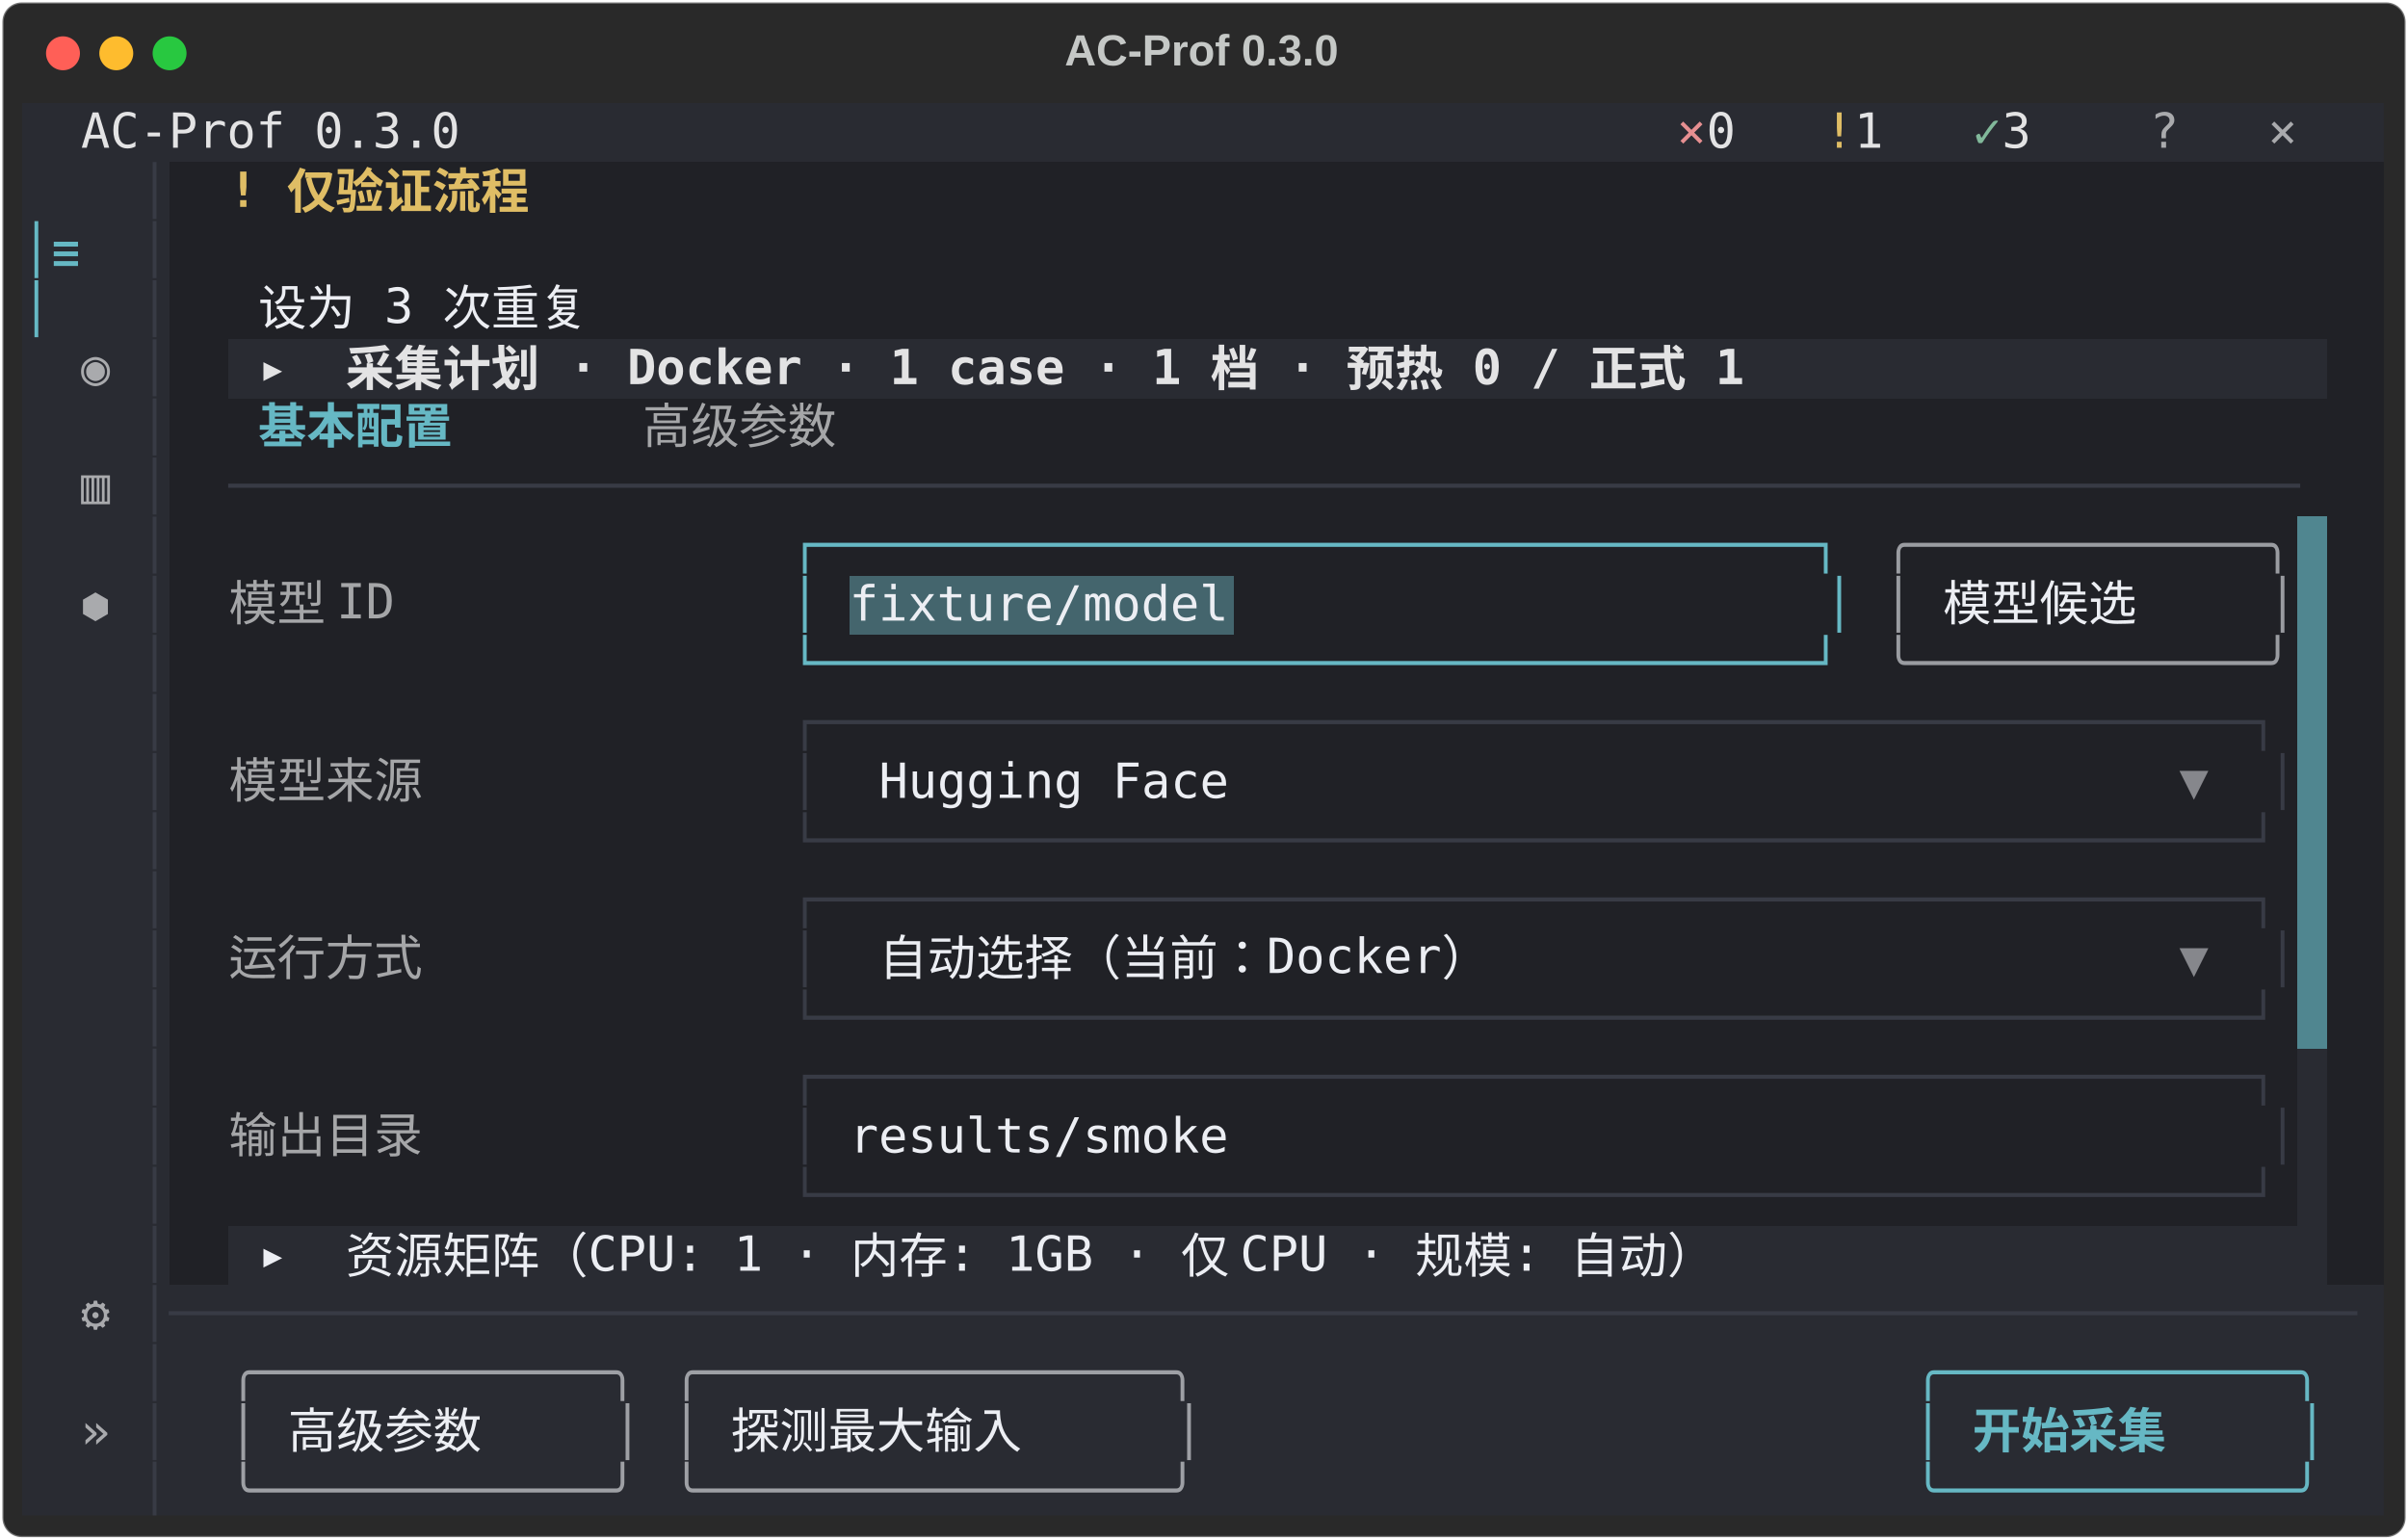
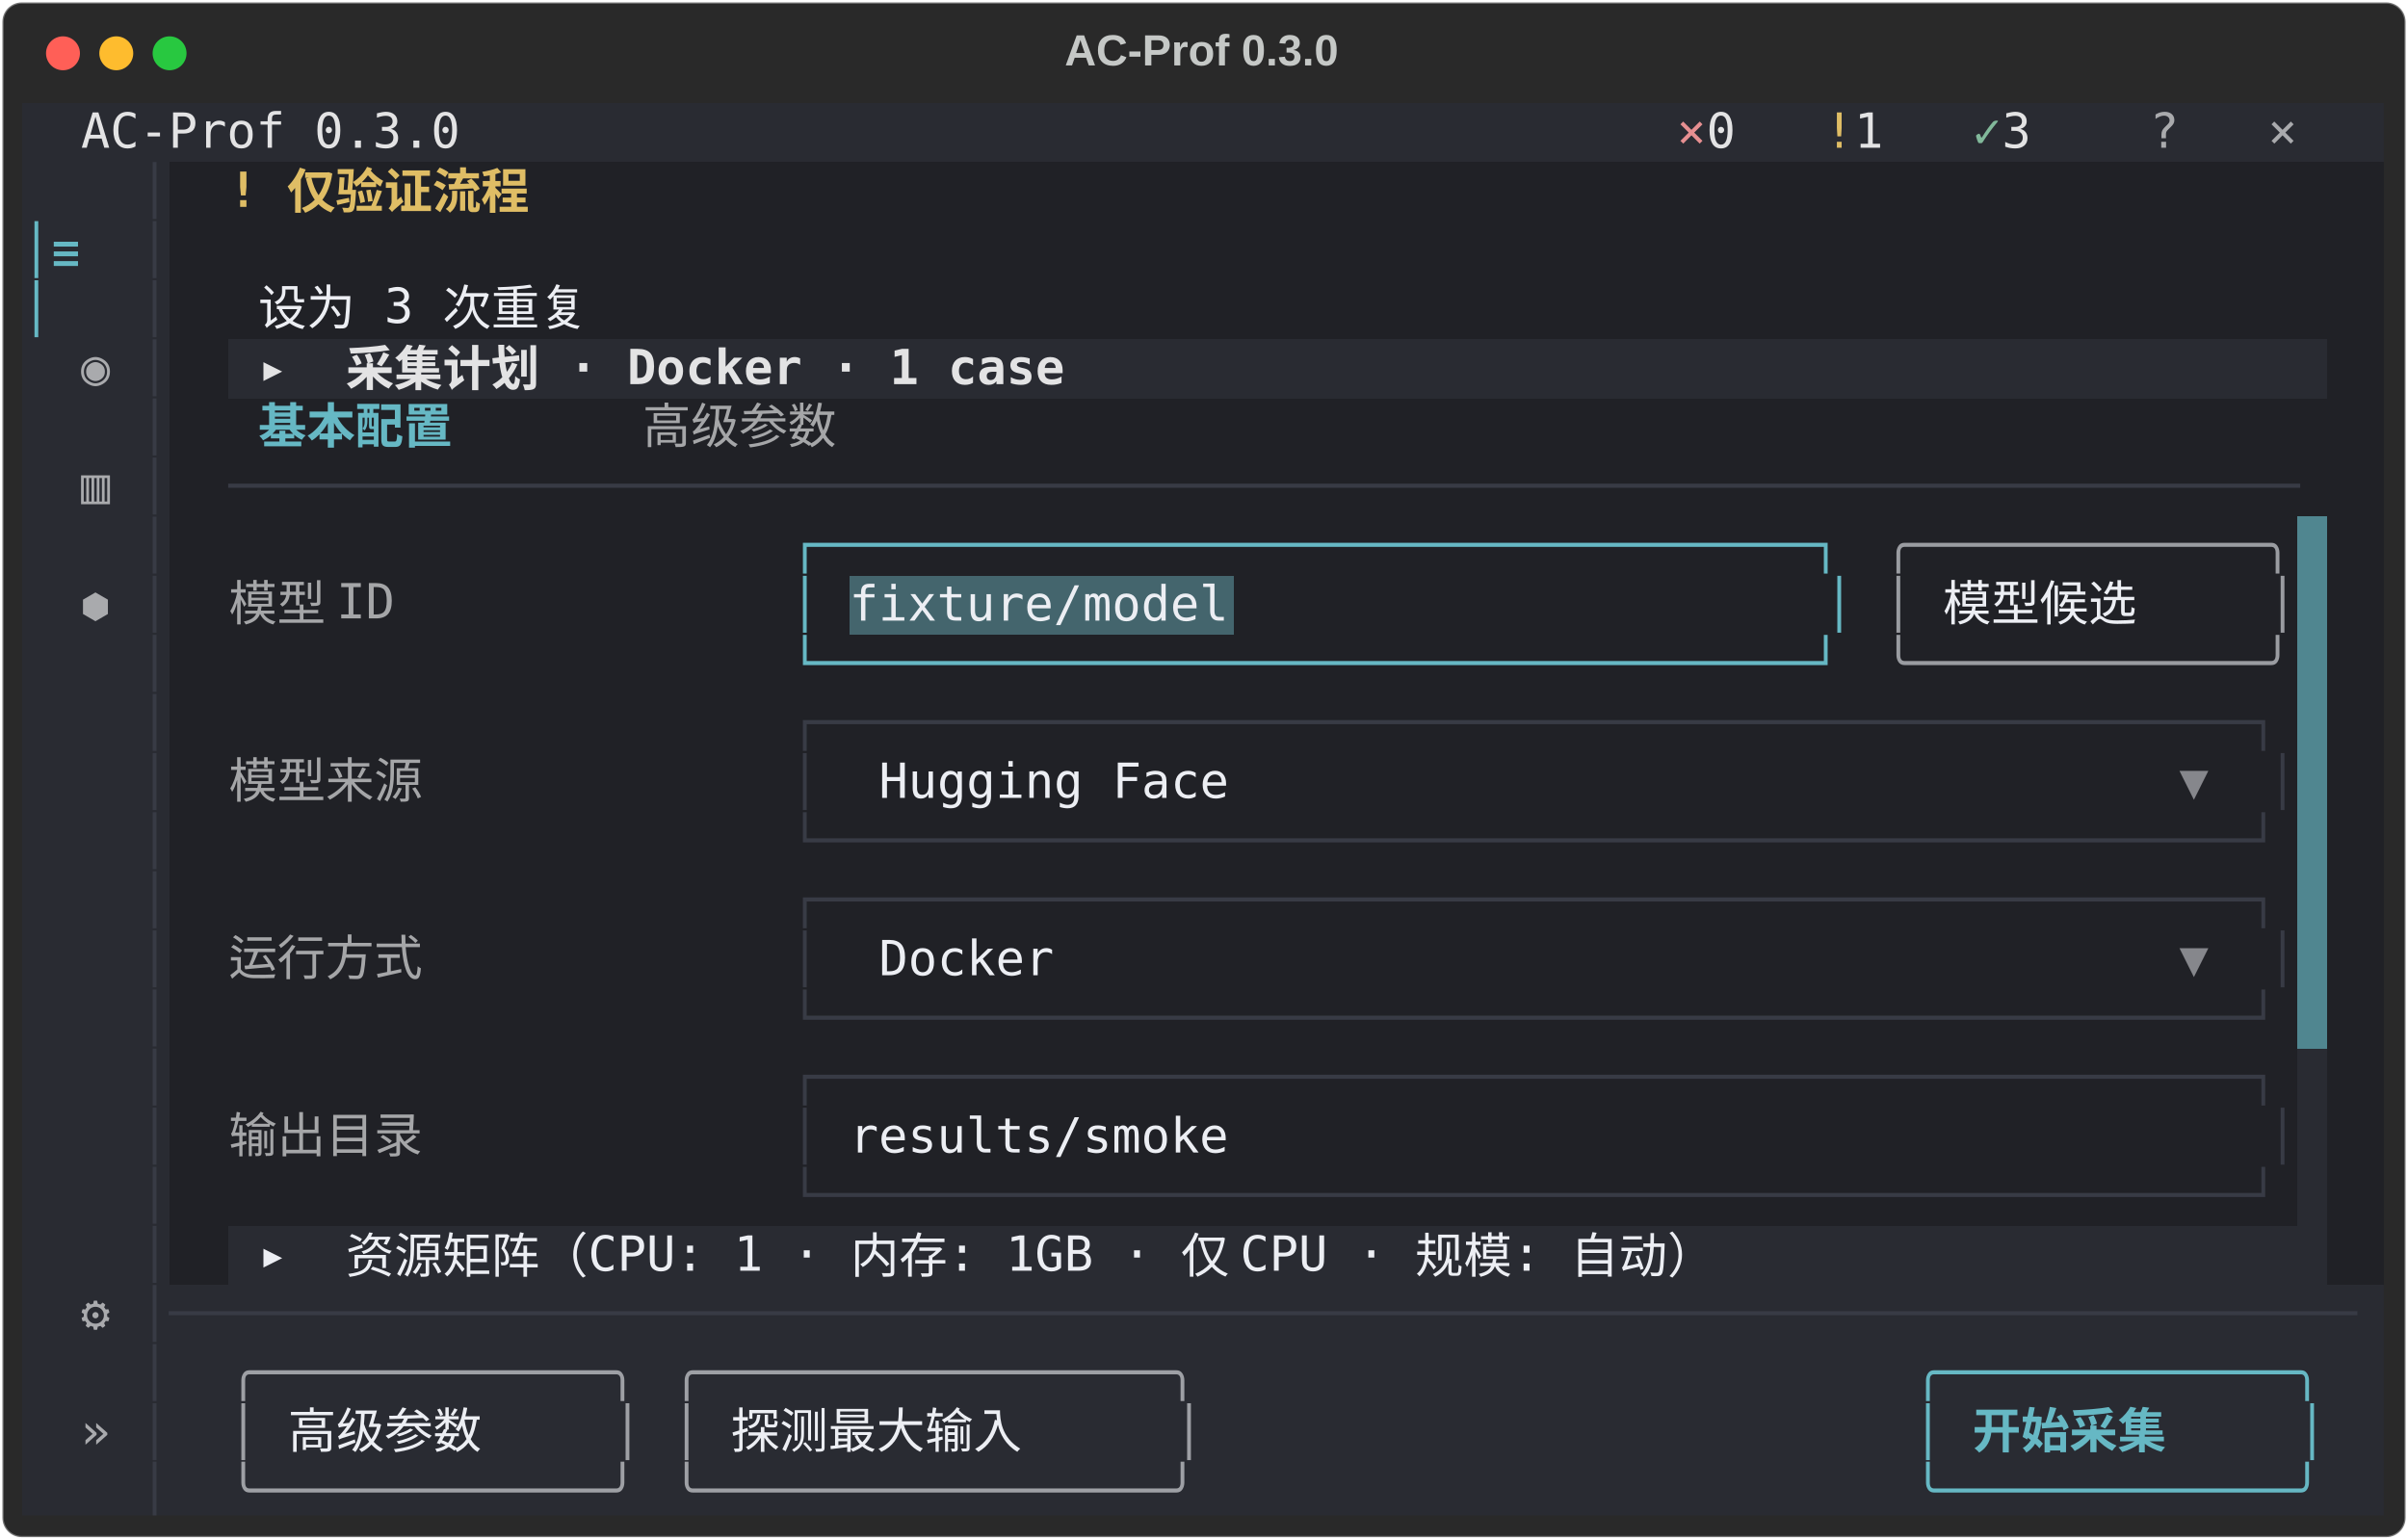
<svg xmlns="http://www.w3.org/2000/svg" class="rich-terminal" viewBox="0 0 994 635.6">
  <style>

    @font-face {
        font-family: "Fira Code";
        src: local("FiraCode-Regular"),
                url("https://cdnjs.cloudflare.com/ajax/libs/firacode/6.2.0/woff2/FiraCode-Regular.woff2") format("woff2"),
                url("https://cdnjs.cloudflare.com/ajax/libs/firacode/6.2.0/woff/FiraCode-Regular.woff") format("woff");
        font-style: normal;
        font-weight: 400;
    }
    @font-face {
        font-family: "Fira Code";
        src: local("FiraCode-Bold"),
                url("https://cdnjs.cloudflare.com/ajax/libs/firacode/6.2.0/woff2/FiraCode-Bold.woff2") format("woff2"),
                url("https://cdnjs.cloudflare.com/ajax/libs/firacode/6.2.0/woff/FiraCode-Bold.woff") format("woff");
        font-style: bold;
        font-weight: 700;
    }

    .terminal-matrix {
        font-family: Fira Code, monospace;
        font-size: 20px;
        line-height: 24.4px;
        font-variant-east-asian: full-width;
    }

    .terminal-title {
        font-size: 18px;
        font-weight: bold;
        font-family: arial;
    }

    .terminal-r1 { fill: #c5c8c6 }
.terminal-r2 { fill: #e3e3e4 }
.terminal-r3 { fill: #e68f91 }
.terminal-r4 { fill: #dfbd65 }
.terminal-r5 { fill: #81b89a }
.terminal-r6 { fill: #a9aaad }
.terminal-r7 { fill: #383b45 }
.terminal-r8 { fill: #dfbd65;font-weight: bold }
.terminal-r9 { fill: #66b8c4 }
.terminal-r10 { fill: #66b8c4;font-weight: bold }
.terminal-r11 { fill: #eceef3 }
.terminal-r12 { fill: #292b32 }
.terminal-r13 { fill: #e3e3e4;font-weight: bold }
.terminal-r14 { fill: #a5a6a8 }
.terminal-r15 { fill: #9a9ca1 }
.terminal-r16 { fill: #86878c }
.terminal-r17 { fill: #9ea0a5 }
    </style>
  <defs>
    <clipPath id="terminal-clip-terminal">
      <rect x="0" y="0" width="975.0" height="584.6" />
    </clipPath>
    <clipPath id="terminal-line-0">
      <rect x="0" y="1.5" width="976" height="24.65" />
    </clipPath>
    <clipPath id="terminal-line-1">
      <rect x="0" y="25.9" width="976" height="24.65" />
    </clipPath>
    <clipPath id="terminal-line-2">
      <rect x="0" y="50.3" width="976" height="24.65" />
    </clipPath>
    <clipPath id="terminal-line-3">
      <rect x="0" y="74.7" width="976" height="24.65" />
    </clipPath>
    <clipPath id="terminal-line-4">
      <rect x="0" y="99.1" width="976" height="24.65" />
    </clipPath>
    <clipPath id="terminal-line-5">
      <rect x="0" y="123.5" width="976" height="24.65" />
    </clipPath>
    <clipPath id="terminal-line-6">
      <rect x="0" y="147.9" width="976" height="24.65" />
    </clipPath>
    <clipPath id="terminal-line-7">
      <rect x="0" y="172.3" width="976" height="24.65" />
    </clipPath>
    <clipPath id="terminal-line-8">
      <rect x="0" y="196.7" width="976" height="24.65" />
    </clipPath>
    <clipPath id="terminal-line-9">
      <rect x="0" y="221.1" width="976" height="24.65" />
    </clipPath>
    <clipPath id="terminal-line-10">
      <rect x="0" y="245.5" width="976" height="24.65" />
    </clipPath>
    <clipPath id="terminal-line-11">
      <rect x="0" y="269.9" width="976" height="24.65" />
    </clipPath>
    <clipPath id="terminal-line-12">
      <rect x="0" y="294.3" width="976" height="24.65" />
    </clipPath>
    <clipPath id="terminal-line-13">
      <rect x="0" y="318.7" width="976" height="24.65" />
    </clipPath>
    <clipPath id="terminal-line-14">
      <rect x="0" y="343.1" width="976" height="24.65" />
    </clipPath>
    <clipPath id="terminal-line-15">
      <rect x="0" y="367.5" width="976" height="24.65" />
    </clipPath>
    <clipPath id="terminal-line-16">
      <rect x="0" y="391.9" width="976" height="24.65" />
    </clipPath>
    <clipPath id="terminal-line-17">
      <rect x="0" y="416.3" width="976" height="24.65" />
    </clipPath>
    <clipPath id="terminal-line-18">
      <rect x="0" y="440.7" width="976" height="24.65" />
    </clipPath>
    <clipPath id="terminal-line-19">
      <rect x="0" y="465.1" width="976" height="24.65" />
    </clipPath>
    <clipPath id="terminal-line-20">
      <rect x="0" y="489.5" width="976" height="24.65" />
    </clipPath>
    <clipPath id="terminal-line-21">
      <rect x="0" y="513.9" width="976" height="24.65" />
    </clipPath>
    <clipPath id="terminal-line-22">
      <rect x="0" y="538.3" width="976" height="24.65" />
    </clipPath>
  </defs>
  <rect fill="#292929" stroke="rgba(255,255,255,0.35)" stroke-width="1" x="1" y="1" width="992" height="633.6" rx="8" />
  <text class="terminal-title" fill="#c5c8c6" text-anchor="middle" x="496" y="27">AC-Prof 0.3.0</text>
  <g transform="translate(26,22)">
    <circle cx="0" cy="0" r="7" fill="#ff5f57" />
    <circle cx="22" cy="0" r="7" fill="#febc2e" />
    <circle cx="44" cy="0" r="7" fill="#28c840" />
  </g>
  <g transform="translate(9, 41)" clip-path="url(#terminal-clip-terminal)">
    <rect fill="#292b32" x="0" y="1.5" width="24.4" height="24.65" shape-rendering="crispEdges" />
    <rect fill="#292b32" x="24.4" y="1.5" width="158.6" height="24.65" shape-rendering="crispEdges" />
    <rect fill="#292b32" x="183" y="1.5" width="451.4" height="24.65" shape-rendering="crispEdges" />
    <rect fill="#292b32" x="634.4" y="1.5" width="48.8" height="24.65" shape-rendering="crispEdges" />
    <rect fill="#292b32" x="683.2" y="1.5" width="12.2" height="24.65" shape-rendering="crispEdges" />
    <rect fill="#292b32" x="695.4" y="1.5" width="24.4" height="24.65" shape-rendering="crispEdges" />
    <rect fill="#292b32" x="719.8" y="1.5" width="24.4" height="24.65" shape-rendering="crispEdges" />
    <rect fill="#292b32" x="744.2" y="1.5" width="12.2" height="24.65" shape-rendering="crispEdges" />
    <rect fill="#292b32" x="756.4" y="1.5" width="24.4" height="24.65" shape-rendering="crispEdges" />
    <rect fill="#292b32" x="780.8" y="1.5" width="24.4" height="24.65" shape-rendering="crispEdges" />
    <rect fill="#292b32" x="805.2" y="1.5" width="12.2" height="24.65" shape-rendering="crispEdges" />
    <rect fill="#292b32" x="817.4" y="1.5" width="24.4" height="24.65" shape-rendering="crispEdges" />
    <rect fill="#292b32" x="841.8" y="1.5" width="36.6" height="24.65" shape-rendering="crispEdges" />
    <rect fill="#292b32" x="878.4" y="1.5" width="36.6" height="24.65" shape-rendering="crispEdges" />
    <rect fill="#292b32" x="915" y="1.5" width="12.2" height="24.65" shape-rendering="crispEdges" />
    <rect fill="#292b32" x="927.2" y="1.5" width="36.6" height="24.65" shape-rendering="crispEdges" />
    <rect fill="#292b32" x="963.8" y="1.5" width="12.2" height="24.65" shape-rendering="crispEdges" />
    <rect fill="#292b32" x="0" y="25.9" width="48.8" height="24.65" shape-rendering="crispEdges" />
    <rect fill="#292b32" x="48.8" y="25.9" width="12.2" height="24.65" shape-rendering="crispEdges" />
    <rect fill="#202126" x="61" y="25.9" width="24.4" height="24.65" shape-rendering="crispEdges" />
    <rect fill="#202126" x="85.4" y="25.9" width="146.4" height="24.65" shape-rendering="crispEdges" />
    <rect fill="#202126" x="231.8" y="25.9" width="744.2" height="24.65" shape-rendering="crispEdges" />
    <rect fill="#292b32" x="0" y="50.3" width="12.2" height="24.65" shape-rendering="crispEdges" />
    <rect fill="#292b32" x="12.2" y="50.3" width="24.4" height="24.65" shape-rendering="crispEdges" />
    <rect fill="#292b32" x="36.6" y="50.3" width="12.2" height="24.65" shape-rendering="crispEdges" />
    <rect fill="#292b32" x="48.8" y="50.3" width="12.2" height="24.65" shape-rendering="crispEdges" />
    <rect fill="#202126" x="61" y="50.3" width="915" height="24.65" shape-rendering="crispEdges" />
    <rect fill="#292b32" x="0" y="74.7" width="12.2" height="24.65" shape-rendering="crispEdges" />
    <rect fill="#292b32" x="12.2" y="74.7" width="36.6" height="24.65" shape-rendering="crispEdges" />
    <rect fill="#292b32" x="48.8" y="74.7" width="12.2" height="24.65" shape-rendering="crispEdges" />
    <rect fill="#202126" x="61" y="74.7" width="36.6" height="24.65" shape-rendering="crispEdges" />
    <rect fill="#202126" x="97.6" y="74.7" width="183" height="24.65" shape-rendering="crispEdges" />
    <rect fill="#202126" x="280.6" y="74.7" width="695.4" height="24.65" shape-rendering="crispEdges" />
    <rect fill="#292b32" x="0" y="99.1" width="12.2" height="24.65" shape-rendering="crispEdges" />
    <rect fill="#292b32" x="12.2" y="99.1" width="12.2" height="24.65" shape-rendering="crispEdges" />
    <rect fill="#292b32" x="24.4" y="99.1" width="12.2" height="24.65" shape-rendering="crispEdges" />
    <rect fill="#292b32" x="36.6" y="99.1" width="12.2" height="24.65" shape-rendering="crispEdges" />
    <rect fill="#292b32" x="48.8" y="99.1" width="12.2" height="24.65" shape-rendering="crispEdges" />
    <rect fill="#202126" x="61" y="99.1" width="24.4" height="24.65" shape-rendering="crispEdges" />
    <rect fill="#292b32" x="85.4" y="99.1" width="12.2" height="24.65" shape-rendering="crispEdges" />
-     <rect fill="#292b32" x="97.6" y="99.1" width="658.8" height="24.65" shape-rendering="crispEdges" />
-     <rect fill="#292b32" x="756.4" y="99.1" width="195.2" height="24.65" shape-rendering="crispEdges" />
+     <rect fill="#292b32" x="97.6" y="99.1" width="353.8" height="24.65" shape-rendering="crispEdges" />
+     <rect fill="#292b32" x="451.4" y="99.1" width="500.2" height="24.65" shape-rendering="crispEdges" />
    <rect fill="#202126" x="951.6" y="99.1" width="24.4" height="24.65" shape-rendering="crispEdges" />
    <rect fill="#292b32" x="0" y="123.5" width="12.2" height="24.65" shape-rendering="crispEdges" />
    <rect fill="#292b32" x="12.2" y="123.5" width="36.6" height="24.65" shape-rendering="crispEdges" />
    <rect fill="#292b32" x="48.8" y="123.5" width="12.2" height="24.65" shape-rendering="crispEdges" />
    <rect fill="#202126" x="61" y="123.5" width="36.6" height="24.65" shape-rendering="crispEdges" />
    <rect fill="#202126" x="97.6" y="123.5" width="122" height="24.65" shape-rendering="crispEdges" />
    <rect fill="#202126" x="219.6" y="123.5" width="36.6" height="24.65" shape-rendering="crispEdges" />
    <rect fill="#202126" x="256.2" y="123.5" width="122" height="24.65" shape-rendering="crispEdges" />
    <rect fill="#202126" x="378.2" y="123.5" width="597.8" height="24.65" shape-rendering="crispEdges" />
    <rect fill="#292b32" x="0" y="147.9" width="12.2" height="24.65" shape-rendering="crispEdges" />
    <rect fill="#292b32" x="12.2" y="147.9" width="12.2" height="24.65" shape-rendering="crispEdges" />
    <rect fill="#292b32" x="24.4" y="147.9" width="12.2" height="24.65" shape-rendering="crispEdges" />
    <rect fill="#292b32" x="36.6" y="147.9" width="12.2" height="24.65" shape-rendering="crispEdges" />
    <rect fill="#292b32" x="48.8" y="147.9" width="12.2" height="24.65" shape-rendering="crispEdges" />
    <rect fill="#202126" x="61" y="147.9" width="24.4" height="24.65" shape-rendering="crispEdges" />
    <rect fill="#202126" x="85.4" y="147.9" width="866.2" height="24.65" shape-rendering="crispEdges" />
    <rect fill="#202126" x="951.6" y="147.9" width="24.4" height="24.65" shape-rendering="crispEdges" />
    <rect fill="#292b32" x="0" y="172.3" width="12.2" height="24.65" shape-rendering="crispEdges" />
    <rect fill="#292b32" x="12.2" y="172.3" width="36.6" height="24.65" shape-rendering="crispEdges" />
    <rect fill="#292b32" x="48.8" y="172.3" width="12.2" height="24.65" shape-rendering="crispEdges" />
    <rect fill="#202126" x="61" y="172.3" width="24.4" height="24.65" shape-rendering="crispEdges" />
    <rect fill="#202126" x="85.4" y="172.3" width="85.4" height="24.65" shape-rendering="crispEdges" />
    <rect fill="#202126" x="170.8" y="172.3" width="146.4" height="24.65" shape-rendering="crispEdges" />
    <rect fill="#202126" x="317.2" y="172.3" width="439.2" height="24.65" shape-rendering="crispEdges" />
    <rect fill="#202126" x="756.4" y="172.3" width="12.2" height="24.65" shape-rendering="crispEdges" />
    <rect fill="#202126" x="768.6" y="172.3" width="170.8" height="24.65" shape-rendering="crispEdges" />
    <rect fill="#508690" x="939.4" y="172.3" width="12.2" height="24.65" shape-rendering="crispEdges" />
    <rect fill="#202126" x="951.6" y="172.3" width="24.4" height="24.65" shape-rendering="crispEdges" />
    <rect fill="#292b32" x="0" y="196.7" width="12.2" height="24.65" shape-rendering="crispEdges" />
    <rect fill="#292b32" x="12.2" y="196.7" width="12.2" height="24.65" shape-rendering="crispEdges" />
    <rect fill="#292b32" x="24.4" y="196.7" width="12.2" height="24.65" shape-rendering="crispEdges" />
    <rect fill="#292b32" x="36.6" y="196.7" width="12.2" height="24.65" shape-rendering="crispEdges" />
    <rect fill="#292b32" x="48.8" y="196.7" width="12.2" height="24.65" shape-rendering="crispEdges" />
    <rect fill="#202126" x="61" y="196.7" width="24.4" height="24.65" shape-rendering="crispEdges" />
    <rect fill="#202126" x="85.4" y="196.7" width="85.4" height="24.65" shape-rendering="crispEdges" />
    <rect fill="#202126" x="170.8" y="196.7" width="146.4" height="24.65" shape-rendering="crispEdges" />
    <rect fill="#202126" x="317.2" y="196.7" width="12.2" height="24.65" shape-rendering="crispEdges" />
    <rect fill="#202126" x="329.4" y="196.7" width="12.2" height="24.65" shape-rendering="crispEdges" />
    <rect fill="#44656d" x="341.6" y="196.7" width="158.6" height="24.65" shape-rendering="crispEdges" />
    <rect fill="#202126" x="500.2" y="196.7" width="231.8" height="24.65" shape-rendering="crispEdges" />
    <rect fill="#202126" x="732" y="196.7" width="12.2" height="24.65" shape-rendering="crispEdges" />
    <rect fill="#202126" x="744.2" y="196.7" width="12.2" height="24.65" shape-rendering="crispEdges" />
    <rect fill="#202126" x="756.4" y="196.7" width="12.2" height="24.65" shape-rendering="crispEdges" />
    <rect fill="#202126" x="768.6" y="196.7" width="12.2" height="24.65" shape-rendering="crispEdges" />
    <rect fill="#202126" x="780.8" y="196.7" width="12.2" height="24.65" shape-rendering="crispEdges" />
    <rect fill="#202126" x="793" y="196.7" width="122" height="24.65" shape-rendering="crispEdges" />
    <rect fill="#202126" x="915" y="196.7" width="12.2" height="24.65" shape-rendering="crispEdges" />
    <rect fill="#202126" x="927.2" y="196.7" width="12.2" height="24.65" shape-rendering="crispEdges" />
    <rect fill="#508690" x="939.4" y="196.7" width="12.2" height="24.65" shape-rendering="crispEdges" />
    <rect fill="#202126" x="951.6" y="196.7" width="24.4" height="24.65" shape-rendering="crispEdges" />
    <rect fill="#292b32" x="0" y="221.1" width="12.2" height="24.65" shape-rendering="crispEdges" />
    <rect fill="#292b32" x="12.2" y="221.1" width="36.6" height="24.65" shape-rendering="crispEdges" />
    <rect fill="#292b32" x="48.8" y="221.1" width="12.2" height="24.65" shape-rendering="crispEdges" />
    <rect fill="#202126" x="61" y="221.1" width="24.4" height="24.65" shape-rendering="crispEdges" />
    <rect fill="#202126" x="85.4" y="221.1" width="85.4" height="24.65" shape-rendering="crispEdges" />
    <rect fill="#202126" x="170.8" y="221.1" width="146.4" height="24.65" shape-rendering="crispEdges" />
    <rect fill="#202126" x="317.2" y="221.1" width="439.2" height="24.65" shape-rendering="crispEdges" />
    <rect fill="#202126" x="756.4" y="221.1" width="12.2" height="24.65" shape-rendering="crispEdges" />
    <rect fill="#202126" x="768.6" y="221.1" width="170.8" height="24.65" shape-rendering="crispEdges" />
    <rect fill="#508690" x="939.4" y="221.1" width="12.2" height="24.65" shape-rendering="crispEdges" />
    <rect fill="#202126" x="951.6" y="221.1" width="24.4" height="24.65" shape-rendering="crispEdges" />
    <rect fill="#292b32" x="0" y="245.5" width="48.8" height="24.65" shape-rendering="crispEdges" />
    <rect fill="#292b32" x="48.8" y="245.5" width="12.2" height="24.65" shape-rendering="crispEdges" />
    <rect fill="#202126" x="61" y="245.5" width="24.4" height="24.65" shape-rendering="crispEdges" />
    <rect fill="#202126" x="85.4" y="245.5" width="97.6" height="24.65" shape-rendering="crispEdges" />
    <rect fill="#202126" x="183" y="245.5" width="134.2" height="24.65" shape-rendering="crispEdges" />
    <rect fill="#202126" x="317.2" y="245.5" width="622.2" height="24.65" shape-rendering="crispEdges" />
    <rect fill="#508690" x="939.4" y="245.5" width="12.2" height="24.65" shape-rendering="crispEdges" />
    <rect fill="#202126" x="951.6" y="245.5" width="24.4" height="24.65" shape-rendering="crispEdges" />
    <rect fill="#292b32" x="0" y="269.9" width="0" height="24.65" shape-rendering="crispEdges" />
    <rect fill="#292b32" x="0" y="269.9" width="48.8" height="24.65" shape-rendering="crispEdges" />
    <rect fill="#292b32" x="48.8" y="269.9" width="12.2" height="24.65" shape-rendering="crispEdges" />
    <rect fill="#202126" x="61" y="269.9" width="24.4" height="24.65" shape-rendering="crispEdges" />
    <rect fill="#202126" x="85.4" y="269.9" width="97.6" height="24.65" shape-rendering="crispEdges" />
    <rect fill="#202126" x="183" y="269.9" width="134.2" height="24.65" shape-rendering="crispEdges" />
    <rect fill="#202126" x="317.2" y="269.9" width="12.2" height="24.65" shape-rendering="crispEdges" />
    <rect fill="#202126" x="329.4" y="269.9" width="24.4" height="24.65" shape-rendering="crispEdges" />
    <rect fill="#202126" x="353.8" y="269.9" width="146.4" height="24.65" shape-rendering="crispEdges" />
    <rect fill="#202126" x="500.2" y="269.9" width="390.4" height="24.65" shape-rendering="crispEdges" />
    <rect fill="#202126" x="890.6" y="269.9" width="12.2" height="24.65" shape-rendering="crispEdges" />
    <rect fill="#202126" x="902.8" y="269.9" width="24.4" height="24.65" shape-rendering="crispEdges" />
    <rect fill="#202126" x="927.2" y="269.9" width="12.2" height="24.65" shape-rendering="crispEdges" />
    <rect fill="#508690" x="939.4" y="269.9" width="12.2" height="24.65" shape-rendering="crispEdges" />
    <rect fill="#202126" x="951.6" y="269.9" width="24.4" height="24.65" shape-rendering="crispEdges" />
    <rect fill="#292b32" x="0" y="294.3" width="48.8" height="24.65" shape-rendering="crispEdges" />
    <rect fill="#292b32" x="48.8" y="294.3" width="12.2" height="24.65" shape-rendering="crispEdges" />
    <rect fill="#202126" x="61" y="294.3" width="24.4" height="24.65" shape-rendering="crispEdges" />
    <rect fill="#202126" x="85.4" y="294.3" width="97.6" height="24.65" shape-rendering="crispEdges" />
    <rect fill="#202126" x="183" y="294.3" width="134.2" height="24.65" shape-rendering="crispEdges" />
    <rect fill="#202126" x="317.2" y="294.3" width="622.2" height="24.65" shape-rendering="crispEdges" />
    <rect fill="#508690" x="939.4" y="294.3" width="12.2" height="24.65" shape-rendering="crispEdges" />
    <rect fill="#202126" x="951.6" y="294.3" width="24.4" height="24.65" shape-rendering="crispEdges" />
    <rect fill="#292b32" x="0" y="318.7" width="48.8" height="24.65" shape-rendering="crispEdges" />
    <rect fill="#292b32" x="48.8" y="318.7" width="12.2" height="24.65" shape-rendering="crispEdges" />
    <rect fill="#202126" x="61" y="318.7" width="24.4" height="24.65" shape-rendering="crispEdges" />
    <rect fill="#202126" x="85.4" y="318.7" width="97.6" height="24.65" shape-rendering="crispEdges" />
    <rect fill="#202126" x="183" y="318.7" width="134.2" height="24.65" shape-rendering="crispEdges" />
    <rect fill="#202126" x="317.2" y="318.7" width="622.2" height="24.65" shape-rendering="crispEdges" />
    <rect fill="#508690" x="939.4" y="318.7" width="12.2" height="24.65" shape-rendering="crispEdges" />
    <rect fill="#202126" x="951.6" y="318.7" width="24.4" height="24.65" shape-rendering="crispEdges" />
    <rect fill="#292b32" x="0" y="343.1" width="48.8" height="24.65" shape-rendering="crispEdges" />
    <rect fill="#292b32" x="48.8" y="343.1" width="12.2" height="24.65" shape-rendering="crispEdges" />
    <rect fill="#202126" x="61" y="343.1" width="24.4" height="24.65" shape-rendering="crispEdges" />
    <rect fill="#202126" x="85.4" y="343.1" width="97.6" height="24.65" shape-rendering="crispEdges" />
    <rect fill="#202126" x="183" y="343.1" width="134.2" height="24.65" shape-rendering="crispEdges" />
    <rect fill="#202126" x="317.2" y="343.1" width="12.2" height="24.65" shape-rendering="crispEdges" />
    <rect fill="#202126" x="329.4" y="343.1" width="24.4" height="24.65" shape-rendering="crispEdges" />
-     <rect fill="#202126" x="353.8" y="343.1" width="292.8" height="24.65" shape-rendering="crispEdges" />
-     <rect fill="#202126" x="646.6" y="343.1" width="244" height="24.65" shape-rendering="crispEdges" />
+     <rect fill="#202126" x="353.8" y="343.1" width="73.2" height="24.65" shape-rendering="crispEdges" />
+     <rect fill="#202126" x="427" y="343.1" width="463.6" height="24.65" shape-rendering="crispEdges" />
    <rect fill="#202126" x="890.6" y="343.1" width="12.2" height="24.65" shape-rendering="crispEdges" />
    <rect fill="#202126" x="902.8" y="343.1" width="24.4" height="24.65" shape-rendering="crispEdges" />
    <rect fill="#202126" x="927.2" y="343.1" width="12.2" height="24.65" shape-rendering="crispEdges" />
    <rect fill="#508690" x="939.4" y="343.1" width="12.2" height="24.65" shape-rendering="crispEdges" />
    <rect fill="#202126" x="951.6" y="343.1" width="24.4" height="24.65" shape-rendering="crispEdges" />
    <rect fill="#292b32" x="0" y="367.5" width="48.8" height="24.65" shape-rendering="crispEdges" />
    <rect fill="#292b32" x="48.8" y="367.5" width="12.2" height="24.65" shape-rendering="crispEdges" />
    <rect fill="#202126" x="61" y="367.5" width="24.4" height="24.65" shape-rendering="crispEdges" />
    <rect fill="#202126" x="85.4" y="367.5" width="97.6" height="24.65" shape-rendering="crispEdges" />
    <rect fill="#202126" x="183" y="367.5" width="134.2" height="24.65" shape-rendering="crispEdges" />
    <rect fill="#202126" x="317.2" y="367.5" width="622.2" height="24.65" shape-rendering="crispEdges" />
    <rect fill="#508690" x="939.4" y="367.5" width="12.2" height="24.65" shape-rendering="crispEdges" />
    <rect fill="#202126" x="951.6" y="367.5" width="24.4" height="24.65" shape-rendering="crispEdges" />
    <rect fill="#292b32" x="0" y="391.9" width="48.8" height="24.65" shape-rendering="crispEdges" />
    <rect fill="#292b32" x="48.8" y="391.9" width="12.2" height="24.65" shape-rendering="crispEdges" />
    <rect fill="#202126" x="61" y="391.9" width="24.4" height="24.65" shape-rendering="crispEdges" />
    <rect fill="#202126" x="85.4" y="391.9" width="97.6" height="24.65" shape-rendering="crispEdges" />
    <rect fill="#202126" x="183" y="391.9" width="134.2" height="24.65" shape-rendering="crispEdges" />
    <rect fill="#202126" x="317.2" y="391.9" width="622.2" height="24.65" shape-rendering="crispEdges" />
    <rect fill="#292b32" x="939.4" y="391.9" width="12.2" height="24.65" shape-rendering="crispEdges" />
    <rect fill="#202126" x="951.6" y="391.9" width="24.4" height="24.65" shape-rendering="crispEdges" />
    <rect fill="#292b32" x="0" y="416.3" width="48.8" height="24.65" shape-rendering="crispEdges" />
    <rect fill="#292b32" x="48.8" y="416.3" width="12.2" height="24.65" shape-rendering="crispEdges" />
    <rect fill="#202126" x="61" y="416.3" width="24.4" height="24.65" shape-rendering="crispEdges" />
    <rect fill="#202126" x="85.4" y="416.3" width="97.6" height="24.65" shape-rendering="crispEdges" />
    <rect fill="#202126" x="183" y="416.3" width="134.2" height="24.65" shape-rendering="crispEdges" />
    <rect fill="#202126" x="317.2" y="416.3" width="12.2" height="24.65" shape-rendering="crispEdges" />
    <rect fill="#202126" x="329.4" y="416.3" width="12.2" height="24.65" shape-rendering="crispEdges" />
    <rect fill="#202126" x="341.6" y="416.3" width="573.4" height="24.65" shape-rendering="crispEdges" />
    <rect fill="#202126" x="915" y="416.3" width="12.2" height="24.65" shape-rendering="crispEdges" />
    <rect fill="#202126" x="927.2" y="416.3" width="12.2" height="24.65" shape-rendering="crispEdges" />
    <rect fill="#292b32" x="939.4" y="416.3" width="12.2" height="24.65" shape-rendering="crispEdges" />
    <rect fill="#202126" x="951.6" y="416.3" width="24.4" height="24.65" shape-rendering="crispEdges" />
    <rect fill="#292b32" x="0" y="440.7" width="48.8" height="24.65" shape-rendering="crispEdges" />
    <rect fill="#292b32" x="48.8" y="440.7" width="12.2" height="24.65" shape-rendering="crispEdges" />
    <rect fill="#202126" x="61" y="440.7" width="24.4" height="24.65" shape-rendering="crispEdges" />
    <rect fill="#202126" x="85.4" y="440.7" width="97.6" height="24.65" shape-rendering="crispEdges" />
    <rect fill="#202126" x="183" y="440.7" width="134.2" height="24.65" shape-rendering="crispEdges" />
    <rect fill="#202126" x="317.2" y="440.7" width="622.2" height="24.65" shape-rendering="crispEdges" />
    <rect fill="#292b32" x="939.4" y="440.7" width="12.2" height="24.65" shape-rendering="crispEdges" />
    <rect fill="#202126" x="951.6" y="440.7" width="24.4" height="24.65" shape-rendering="crispEdges" />
    <rect fill="#292b32" x="0" y="465.1" width="48.8" height="24.65" shape-rendering="crispEdges" />
    <rect fill="#292b32" x="48.8" y="465.1" width="12.2" height="24.65" shape-rendering="crispEdges" />
    <rect fill="#202126" x="61" y="465.1" width="24.4" height="24.65" shape-rendering="crispEdges" />
    <rect fill="#292b32" x="85.4" y="465.1" width="12.2" height="24.65" shape-rendering="crispEdges" />
    <rect fill="#292b32" x="97.6" y="465.1" width="671" height="24.65" shape-rendering="crispEdges" />
    <rect fill="#292b32" x="768.6" y="465.1" width="170.8" height="24.65" shape-rendering="crispEdges" />
    <rect fill="#292b32" x="939.4" y="465.1" width="12.2" height="24.65" shape-rendering="crispEdges" />
    <rect fill="#202126" x="951.6" y="465.1" width="24.4" height="24.65" shape-rendering="crispEdges" />
    <rect fill="#292b32" x="0" y="489.5" width="12.2" height="24.65" shape-rendering="crispEdges" />
    <rect fill="#292b32" x="12.2" y="489.5" width="12.2" height="24.65" shape-rendering="crispEdges" />
    <rect fill="#292b32" x="24.4" y="489.5" width="12.2" height="24.65" shape-rendering="crispEdges" />
    <rect fill="#292b32" x="36.6" y="489.5" width="12.2" height="24.65" shape-rendering="crispEdges" />
    <rect fill="#292b32" x="48.8" y="489.5" width="927.2" height="24.65" shape-rendering="crispEdges" />
    <rect fill="#292b32" x="0" y="513.9" width="12.2" height="24.65" shape-rendering="crispEdges" />
    <rect fill="#292b32" x="12.2" y="513.9" width="36.6" height="24.65" shape-rendering="crispEdges" />
    <rect fill="#292b32" x="48.8" y="513.9" width="12.2" height="24.65" shape-rendering="crispEdges" />
    <rect fill="#292b32" x="61" y="513.9" width="24.4" height="24.65" shape-rendering="crispEdges" />
    <rect fill="#292b32" x="85.4" y="513.9" width="170.8" height="24.65" shape-rendering="crispEdges" />
    <rect fill="#292b32" x="256.2" y="513.9" width="12.2" height="24.65" shape-rendering="crispEdges" />
    <rect fill="#292b32" x="268.4" y="513.9" width="219.6" height="24.65" shape-rendering="crispEdges" />
    <rect fill="#292b32" x="488" y="513.9" width="292.8" height="24.65" shape-rendering="crispEdges" />
    <rect fill="#292b32" x="780.8" y="513.9" width="170.8" height="24.65" shape-rendering="crispEdges" />
    <rect fill="#292b32" x="951.6" y="513.9" width="24.4" height="24.65" shape-rendering="crispEdges" />
    <rect fill="#292b32" x="0" y="538.3" width="12.2" height="24.65" shape-rendering="crispEdges" />
    <rect fill="#292b32" x="12.2" y="538.3" width="12.2" height="24.65" shape-rendering="crispEdges" />
    <rect fill="#292b32" x="24.4" y="538.3" width="12.2" height="24.65" shape-rendering="crispEdges" />
    <rect fill="#292b32" x="36.6" y="538.3" width="12.2" height="24.65" shape-rendering="crispEdges" />
    <rect fill="#292b32" x="48.8" y="538.3" width="12.2" height="24.65" shape-rendering="crispEdges" />
    <rect fill="#292b32" x="61" y="538.3" width="24.4" height="24.65" shape-rendering="crispEdges" />
    <rect fill="#292b32" x="85.4" y="538.3" width="12.2" height="24.65" shape-rendering="crispEdges" />
    <rect fill="#292b32" x="97.6" y="538.3" width="12.2" height="24.65" shape-rendering="crispEdges" />
    <rect fill="#292b32" x="109.8" y="538.3" width="122" height="24.65" shape-rendering="crispEdges" />
    <rect fill="#292b32" x="231.8" y="538.3" width="12.2" height="24.65" shape-rendering="crispEdges" />
    <rect fill="#292b32" x="244" y="538.3" width="12.2" height="24.65" shape-rendering="crispEdges" />
    <rect fill="#292b32" x="256.2" y="538.3" width="12.2" height="24.65" shape-rendering="crispEdges" />
    <rect fill="#292b32" x="268.4" y="538.3" width="12.2" height="24.65" shape-rendering="crispEdges" />
    <rect fill="#292b32" x="280.6" y="538.3" width="12.2" height="24.65" shape-rendering="crispEdges" />
    <rect fill="#292b32" x="292.8" y="538.3" width="170.8" height="24.65" shape-rendering="crispEdges" />
    <rect fill="#292b32" x="463.6" y="538.3" width="12.2" height="24.65" shape-rendering="crispEdges" />
    <rect fill="#292b32" x="475.8" y="538.3" width="12.2" height="24.65" shape-rendering="crispEdges" />
    <rect fill="#292b32" x="488" y="538.3" width="292.8" height="24.65" shape-rendering="crispEdges" />
    <rect fill="#292b32" x="780.8" y="538.3" width="12.2" height="24.65" shape-rendering="crispEdges" />
    <rect fill="#292b32" x="793" y="538.3" width="12.2" height="24.65" shape-rendering="crispEdges" />
    <rect fill="#292b32" x="805.2" y="538.3" width="122" height="24.65" shape-rendering="crispEdges" />
    <rect fill="#292b32" x="927.2" y="538.3" width="12.2" height="24.65" shape-rendering="crispEdges" />
    <rect fill="#292b32" x="939.4" y="538.3" width="12.2" height="24.65" shape-rendering="crispEdges" />
    <rect fill="#292b32" x="951.6" y="538.3" width="24.4" height="24.65" shape-rendering="crispEdges" />
    <rect fill="#292b32" x="0" y="562.7" width="48.8" height="24.65" shape-rendering="crispEdges" />
    <rect fill="#292b32" x="48.8" y="562.7" width="12.2" height="24.65" shape-rendering="crispEdges" />
    <rect fill="#292b32" x="61" y="562.7" width="24.4" height="24.65" shape-rendering="crispEdges" />
    <rect fill="#292b32" x="85.4" y="562.7" width="170.8" height="24.65" shape-rendering="crispEdges" />
    <rect fill="#292b32" x="256.2" y="562.7" width="12.2" height="24.65" shape-rendering="crispEdges" />
    <rect fill="#292b32" x="268.4" y="562.7" width="219.6" height="24.65" shape-rendering="crispEdges" />
    <rect fill="#292b32" x="488" y="562.7" width="292.8" height="24.65" shape-rendering="crispEdges" />
    <rect fill="#292b32" x="780.8" y="562.7" width="170.8" height="24.65" shape-rendering="crispEdges" />
    <rect fill="#292b32" x="951.6" y="562.7" width="24.4" height="24.65" shape-rendering="crispEdges" />
    <g class="terminal-matrix">
      <text class="terminal-r2" x="24.4" y="20" textLength="158.6" clip-path="url(#terminal-line-0)">AC-Prof 0.3.0</text>
      <text class="terminal-r3" x="683.2" y="20" textLength="12.2" clip-path="url(#terminal-line-0)">×</text>
      <text class="terminal-r2" x="695.4" y="20" textLength="24.4" clip-path="url(#terminal-line-0)"> 0</text>
      <text class="terminal-r4" x="744.2" y="20" textLength="12.2" clip-path="url(#terminal-line-0)">!</text>
      <text class="terminal-r2" x="756.4" y="20" textLength="24.4" clip-path="url(#terminal-line-0)"> 1</text>
      <text class="terminal-r5" x="805.2" y="20" textLength="12.2" clip-path="url(#terminal-line-0)">✓</text>
      <text class="terminal-r2" x="817.4" y="20" textLength="24.4" clip-path="url(#terminal-line-0)"> 3</text>
      <text class="terminal-r6" x="878.4" y="20" textLength="36.6" clip-path="url(#terminal-line-0)"> ? </text>
      <text class="terminal-r6" x="927.2" y="20" textLength="36.6" clip-path="url(#terminal-line-0)"> × </text>
      <text class="terminal-r1" x="976" y="20" textLength="12.2" clip-path="url(#terminal-line-0)">
</text>
      <text class="terminal-r7" x="48.8" y="44.4" textLength="12.2" clip-path="url(#terminal-line-1)">│</text>
      <text class="terminal-r8" x="85.4" y="44.4" textLength="85.4" clip-path="url(#terminal-line-1)">! 仅验证流程</text>
      <text class="terminal-r1" x="976" y="44.4" textLength="12.2" clip-path="url(#terminal-line-1)">
</text>
      <text class="terminal-r9" x="0" y="68.8" textLength="12.2" clip-path="url(#terminal-line-2)">│</text>
      <text class="terminal-r10" x="12.2" y="68.8" textLength="12.2" clip-path="url(#terminal-line-2)">☰</text>
      <text class="terminal-r7" x="48.8" y="68.8" textLength="12.2" clip-path="url(#terminal-line-2)">│</text>
      <text class="terminal-r1" x="976" y="68.8" textLength="12.2" clip-path="url(#terminal-line-2)">
</text>
      <text class="terminal-r9" x="0" y="93.2" textLength="12.2" clip-path="url(#terminal-line-3)">│</text>
      <text class="terminal-r7" x="48.8" y="93.2" textLength="12.2" clip-path="url(#terminal-line-3)">│</text>
      <text class="terminal-r11" x="97.6" y="93.2" textLength="122" clip-path="url(#terminal-line-3)"> 设为 3 次重复 </text>
      <text class="terminal-r1" x="976" y="93.2" textLength="12.2" clip-path="url(#terminal-line-3)">
</text>
      <text class="terminal-r12" x="0" y="117.6" textLength="12.2" clip-path="url(#terminal-line-4)">│</text>
      <text class="terminal-r6" x="24.4" y="117.6" textLength="12.2" clip-path="url(#terminal-line-4)">◉</text>
      <text class="terminal-r7" x="48.8" y="117.6" textLength="12.2" clip-path="url(#terminal-line-4)">│</text>
-       <text class="terminal-r13" x="97.6" y="117.6" textLength="549" clip-path="url(#terminal-line-4)">▸  采集计划 · Docker · 1 case · 1 档 · 预热 0 / 正式 1</text>
+       <text class="terminal-r13" x="97.6" y="117.6" textLength="305" clip-path="url(#terminal-line-4)">▸  采集计划 · Docker · 1 case</text>
      <text class="terminal-r1" x="976" y="117.6" textLength="12.2" clip-path="url(#terminal-line-4)">
</text>
      <text class="terminal-r12" x="0" y="142" textLength="12.2" clip-path="url(#terminal-line-5)">│</text>
      <text class="terminal-r7" x="48.8" y="142" textLength="12.2" clip-path="url(#terminal-line-5)">│</text>
      <text class="terminal-r10" x="97.6" y="142" textLength="73.2" clip-path="url(#terminal-line-5)"> 基本配置 </text>
      <text class="terminal-r14" x="256.2" y="142" textLength="73.2" clip-path="url(#terminal-line-5)"> 高级参数 </text>
      <text class="terminal-r1" x="976" y="142" textLength="12.2" clip-path="url(#terminal-line-5)">
</text>
      <text class="terminal-r12" x="0" y="166.4" textLength="12.2" clip-path="url(#terminal-line-6)">│</text>
      <text class="terminal-r6" x="24.4" y="166.4" textLength="12.2" clip-path="url(#terminal-line-6)">▥</text>
      <text class="terminal-r7" x="48.8" y="166.4" textLength="12.2" clip-path="url(#terminal-line-6)">│</text>
      <text class="terminal-r7" x="85.4" y="166.4" textLength="866.2" clip-path="url(#terminal-line-6)">───────────────────────────────────────────────────────────────────────</text>
      <text class="terminal-r1" x="976" y="166.4" textLength="12.2" clip-path="url(#terminal-line-6)">
</text>
      <text class="terminal-r12" x="0" y="190.8" textLength="12.2" clip-path="url(#terminal-line-7)">│</text>
      <text class="terminal-r7" x="48.8" y="190.8" textLength="12.2" clip-path="url(#terminal-line-7)">│</text>
      <text class="terminal-r9" x="317.2" y="190.8" textLength="439.2" clip-path="url(#terminal-line-7)">┌──────────────────────────────────┐</text>
      <text class="terminal-r15" x="768.6" y="190.8" textLength="170.8" clip-path="url(#terminal-line-7)">╭────────────╮</text>
      <text class="terminal-r1" x="976" y="190.8" textLength="12.2" clip-path="url(#terminal-line-7)">
</text>
      <text class="terminal-r12" x="0" y="215.2" textLength="12.2" clip-path="url(#terminal-line-8)">│</text>
      <text class="terminal-r6" x="24.4" y="215.2" textLength="12.2" clip-path="url(#terminal-line-8)">⬢</text>
      <text class="terminal-r7" x="48.8" y="215.2" textLength="12.2" clip-path="url(#terminal-line-8)">│</text>
      <text class="terminal-r14" x="85.4" y="215.2" textLength="61" clip-path="url(#terminal-line-8)">模型 ID</text>
      <text class="terminal-r9" x="317.2" y="215.2" textLength="12.2" clip-path="url(#terminal-line-8)">│</text>
      <text class="terminal-r11" x="341.6" y="215.2" textLength="158.6" clip-path="url(#terminal-line-8)">fixture/model</text>
      <text class="terminal-r9" x="744.2" y="215.2" textLength="12.2" clip-path="url(#terminal-line-8)">│</text>
      <text class="terminal-r15" x="768.6" y="215.2" textLength="12.2" clip-path="url(#terminal-line-8)">│</text>
      <text class="terminal-r11" x="793" y="215.2" textLength="73.2" clip-path="url(#terminal-line-8)"> 模型候选 </text>
      <text class="terminal-r15" x="927.2" y="215.2" textLength="12.2" clip-path="url(#terminal-line-8)">│</text>
      <text class="terminal-r1" x="976" y="215.2" textLength="12.2" clip-path="url(#terminal-line-8)">
</text>
      <text class="terminal-r12" x="0" y="239.6" textLength="12.2" clip-path="url(#terminal-line-9)">│</text>
      <text class="terminal-r7" x="48.8" y="239.6" textLength="12.2" clip-path="url(#terminal-line-9)">│</text>
      <text class="terminal-r9" x="317.2" y="239.6" textLength="439.2" clip-path="url(#terminal-line-9)">└──────────────────────────────────┘</text>
      <text class="terminal-r15" x="768.6" y="239.6" textLength="170.8" clip-path="url(#terminal-line-9)">╰────────────╯</text>
      <text class="terminal-r1" x="976" y="239.6" textLength="12.2" clip-path="url(#terminal-line-9)">
</text>
      <text class="terminal-r7" x="48.8" y="264" textLength="12.2" clip-path="url(#terminal-line-10)">│</text>
      <text class="terminal-r7" x="317.2" y="264" textLength="622.2" clip-path="url(#terminal-line-10)">┌─────────────────────────────────────────────────┐</text>
      <text class="terminal-r1" x="976" y="264" textLength="12.2" clip-path="url(#terminal-line-10)">
</text>
      <text class="terminal-r7" x="48.8" y="288.4" textLength="12.2" clip-path="url(#terminal-line-11)">│</text>
      <text class="terminal-r14" x="85.4" y="288.4" textLength="48.8" clip-path="url(#terminal-line-11)">模型来源</text>
      <text class="terminal-r7" x="317.2" y="288.4" textLength="12.2" clip-path="url(#terminal-line-11)">│</text>
      <text class="terminal-r11" x="353.8" y="288.4" textLength="146.4" clip-path="url(#terminal-line-11)">Hugging Face</text>
      <text class="terminal-r16" x="890.6" y="288.4" textLength="12.2" clip-path="url(#terminal-line-11)">▼</text>
      <text class="terminal-r7" x="927.2" y="288.4" textLength="12.2" clip-path="url(#terminal-line-11)">│</text>
      <text class="terminal-r1" x="976" y="288.4" textLength="12.2" clip-path="url(#terminal-line-11)">
</text>
      <text class="terminal-r7" x="48.8" y="312.8" textLength="12.2" clip-path="url(#terminal-line-12)">│</text>
      <text class="terminal-r7" x="317.2" y="312.8" textLength="622.2" clip-path="url(#terminal-line-12)">└─────────────────────────────────────────────────┘</text>
      <text class="terminal-r1" x="976" y="312.8" textLength="12.2" clip-path="url(#terminal-line-12)">
</text>
      <text class="terminal-r7" x="48.8" y="337.2" textLength="12.2" clip-path="url(#terminal-line-13)">│</text>
      <text class="terminal-r7" x="317.2" y="337.2" textLength="622.2" clip-path="url(#terminal-line-13)">┌─────────────────────────────────────────────────┐</text>
      <text class="terminal-r1" x="976" y="337.2" textLength="12.2" clip-path="url(#terminal-line-13)">
</text>
      <text class="terminal-r7" x="48.8" y="361.6" textLength="12.2" clip-path="url(#terminal-line-14)">│</text>
      <text class="terminal-r14" x="85.4" y="361.6" textLength="48.8" clip-path="url(#terminal-line-14)">运行方式</text>
      <text class="terminal-r7" x="317.2" y="361.6" textLength="12.2" clip-path="url(#terminal-line-14)">│</text>
-       <text class="terminal-r11" x="353.8" y="361.6" textLength="183" clip-path="url(#terminal-line-14)">自动选择（当前：Docker）</text>
+       <text class="terminal-r11" x="353.8" y="361.6" textLength="73.2" clip-path="url(#terminal-line-14)">Docker</text>
      <text class="terminal-r16" x="890.6" y="361.6" textLength="12.2" clip-path="url(#terminal-line-14)">▼</text>
      <text class="terminal-r7" x="927.2" y="361.6" textLength="12.2" clip-path="url(#terminal-line-14)">│</text>
      <text class="terminal-r1" x="976" y="361.6" textLength="12.2" clip-path="url(#terminal-line-14)">
</text>
      <text class="terminal-r7" x="48.8" y="386" textLength="12.2" clip-path="url(#terminal-line-15)">│</text>
      <text class="terminal-r7" x="317.2" y="386" textLength="622.2" clip-path="url(#terminal-line-15)">└─────────────────────────────────────────────────┘</text>
      <text class="terminal-r1" x="976" y="386" textLength="12.2" clip-path="url(#terminal-line-15)">
</text>
      <text class="terminal-r7" x="48.8" y="410.4" textLength="12.2" clip-path="url(#terminal-line-16)">│</text>
      <text class="terminal-r7" x="317.2" y="410.4" textLength="622.2" clip-path="url(#terminal-line-16)">┌─────────────────────────────────────────────────┐</text>
      <text class="terminal-r1" x="976" y="410.4" textLength="12.2" clip-path="url(#terminal-line-16)">
</text>
      <text class="terminal-r7" x="48.8" y="434.8" textLength="12.2" clip-path="url(#terminal-line-17)">│</text>
      <text class="terminal-r14" x="85.4" y="434.8" textLength="48.8" clip-path="url(#terminal-line-17)">输出目录</text>
      <text class="terminal-r7" x="317.2" y="434.8" textLength="12.2" clip-path="url(#terminal-line-17)">│</text>
      <text class="terminal-r11" x="341.6" y="434.8" textLength="573.4" clip-path="url(#terminal-line-17)">results/smoke                                  </text>
      <text class="terminal-r7" x="927.2" y="434.8" textLength="12.2" clip-path="url(#terminal-line-17)">│</text>
      <text class="terminal-r1" x="976" y="434.8" textLength="12.2" clip-path="url(#terminal-line-17)">
</text>
      <text class="terminal-r7" x="48.8" y="459.2" textLength="12.2" clip-path="url(#terminal-line-18)">│</text>
      <text class="terminal-r7" x="317.2" y="459.2" textLength="622.2" clip-path="url(#terminal-line-18)">└─────────────────────────────────────────────────┘</text>
      <text class="terminal-r1" x="976" y="459.2" textLength="12.2" clip-path="url(#terminal-line-18)">
</text>
      <text class="terminal-r7" x="48.8" y="483.6" textLength="12.2" clip-path="url(#terminal-line-19)">│</text>
      <text class="terminal-r11" x="97.6" y="483.6" textLength="512.4" clip-path="url(#terminal-line-19)">▸  资源矩阵（CPU: 1 · 内存: 1GB · 仅 CPU · 规模: 自动）</text>
      <text class="terminal-r1" x="976" y="483.6" textLength="12.2" clip-path="url(#terminal-line-19)">
</text>
      <text class="terminal-r12" x="0" y="508" textLength="12.2" clip-path="url(#terminal-line-20)">│</text>
      <text class="terminal-r6" x="24.4" y="508" textLength="24.4" clip-path="url(#terminal-line-20)">⚙︎</text>
      <text class="terminal-r7" x="48.8" y="508" textLength="927.2" clip-path="url(#terminal-line-20)">│───────────────────────────────────────────────────────────────────────────</text>
      <text class="terminal-r1" x="976" y="508" textLength="12.2" clip-path="url(#terminal-line-20)">
</text>
      <text class="terminal-r12" x="0" y="532.4" textLength="12.2" clip-path="url(#terminal-line-21)">│</text>
      <text class="terminal-r7" x="48.8" y="532.4" textLength="12.2" clip-path="url(#terminal-line-21)">│</text>
      <text class="terminal-r17" x="85.4" y="532.4" textLength="170.8" clip-path="url(#terminal-line-21)">╭────────────╮</text>
      <text class="terminal-r17" x="268.4" y="532.4" textLength="219.6" clip-path="url(#terminal-line-21)">╭────────────────╮</text>
      <text class="terminal-r9" x="780.8" y="532.4" textLength="170.8" clip-path="url(#terminal-line-21)">╭────────────╮</text>
      <text class="terminal-r1" x="976" y="532.4" textLength="12.2" clip-path="url(#terminal-line-21)">
</text>
      <text class="terminal-r12" x="0" y="556.8" textLength="12.2" clip-path="url(#terminal-line-22)">│</text>
      <text class="terminal-r6" x="24.4" y="556.8" textLength="12.2" clip-path="url(#terminal-line-22)">»</text>
      <text class="terminal-r7" x="48.8" y="556.8" textLength="12.2" clip-path="url(#terminal-line-22)">│</text>
      <text class="terminal-r17" x="85.4" y="556.8" textLength="12.2" clip-path="url(#terminal-line-22)">│</text>
      <text class="terminal-r11" x="109.8" y="556.8" textLength="73.2" clip-path="url(#terminal-line-22)"> 高级参数 </text>
      <text class="terminal-r17" x="244" y="556.8" textLength="12.2" clip-path="url(#terminal-line-22)">│</text>
      <text class="terminal-r17" x="268.4" y="556.8" textLength="12.2" clip-path="url(#terminal-line-22)">│</text>
      <text class="terminal-r11" x="292.8" y="556.8" textLength="97.6" clip-path="url(#terminal-line-22)"> 探测最大输入 </text>
      <text class="terminal-r17" x="475.8" y="556.8" textLength="12.2" clip-path="url(#terminal-line-22)">│</text>
      <text class="terminal-r9" x="780.8" y="556.8" textLength="12.2" clip-path="url(#terminal-line-22)">│</text>
      <text class="terminal-r10" x="805.2" y="556.8" textLength="73.2" clip-path="url(#terminal-line-22)"> 开始采集 </text>
      <text class="terminal-r9" x="939.4" y="556.8" textLength="12.2" clip-path="url(#terminal-line-22)">│</text>
      <text class="terminal-r1" x="976" y="556.8" textLength="12.2" clip-path="url(#terminal-line-22)">
</text>
      <text class="terminal-r7" x="48.8" y="581.2" textLength="12.2" clip-path="url(#terminal-line-23)">│</text>
      <text class="terminal-r17" x="85.4" y="581.2" textLength="170.8" clip-path="url(#terminal-line-23)">╰────────────╯</text>
      <text class="terminal-r17" x="268.4" y="581.2" textLength="219.6" clip-path="url(#terminal-line-23)">╰────────────────╯</text>
      <text class="terminal-r9" x="780.8" y="581.2" textLength="170.8" clip-path="url(#terminal-line-23)">╰────────────╯</text>
    </g>
  </g>
</svg>
